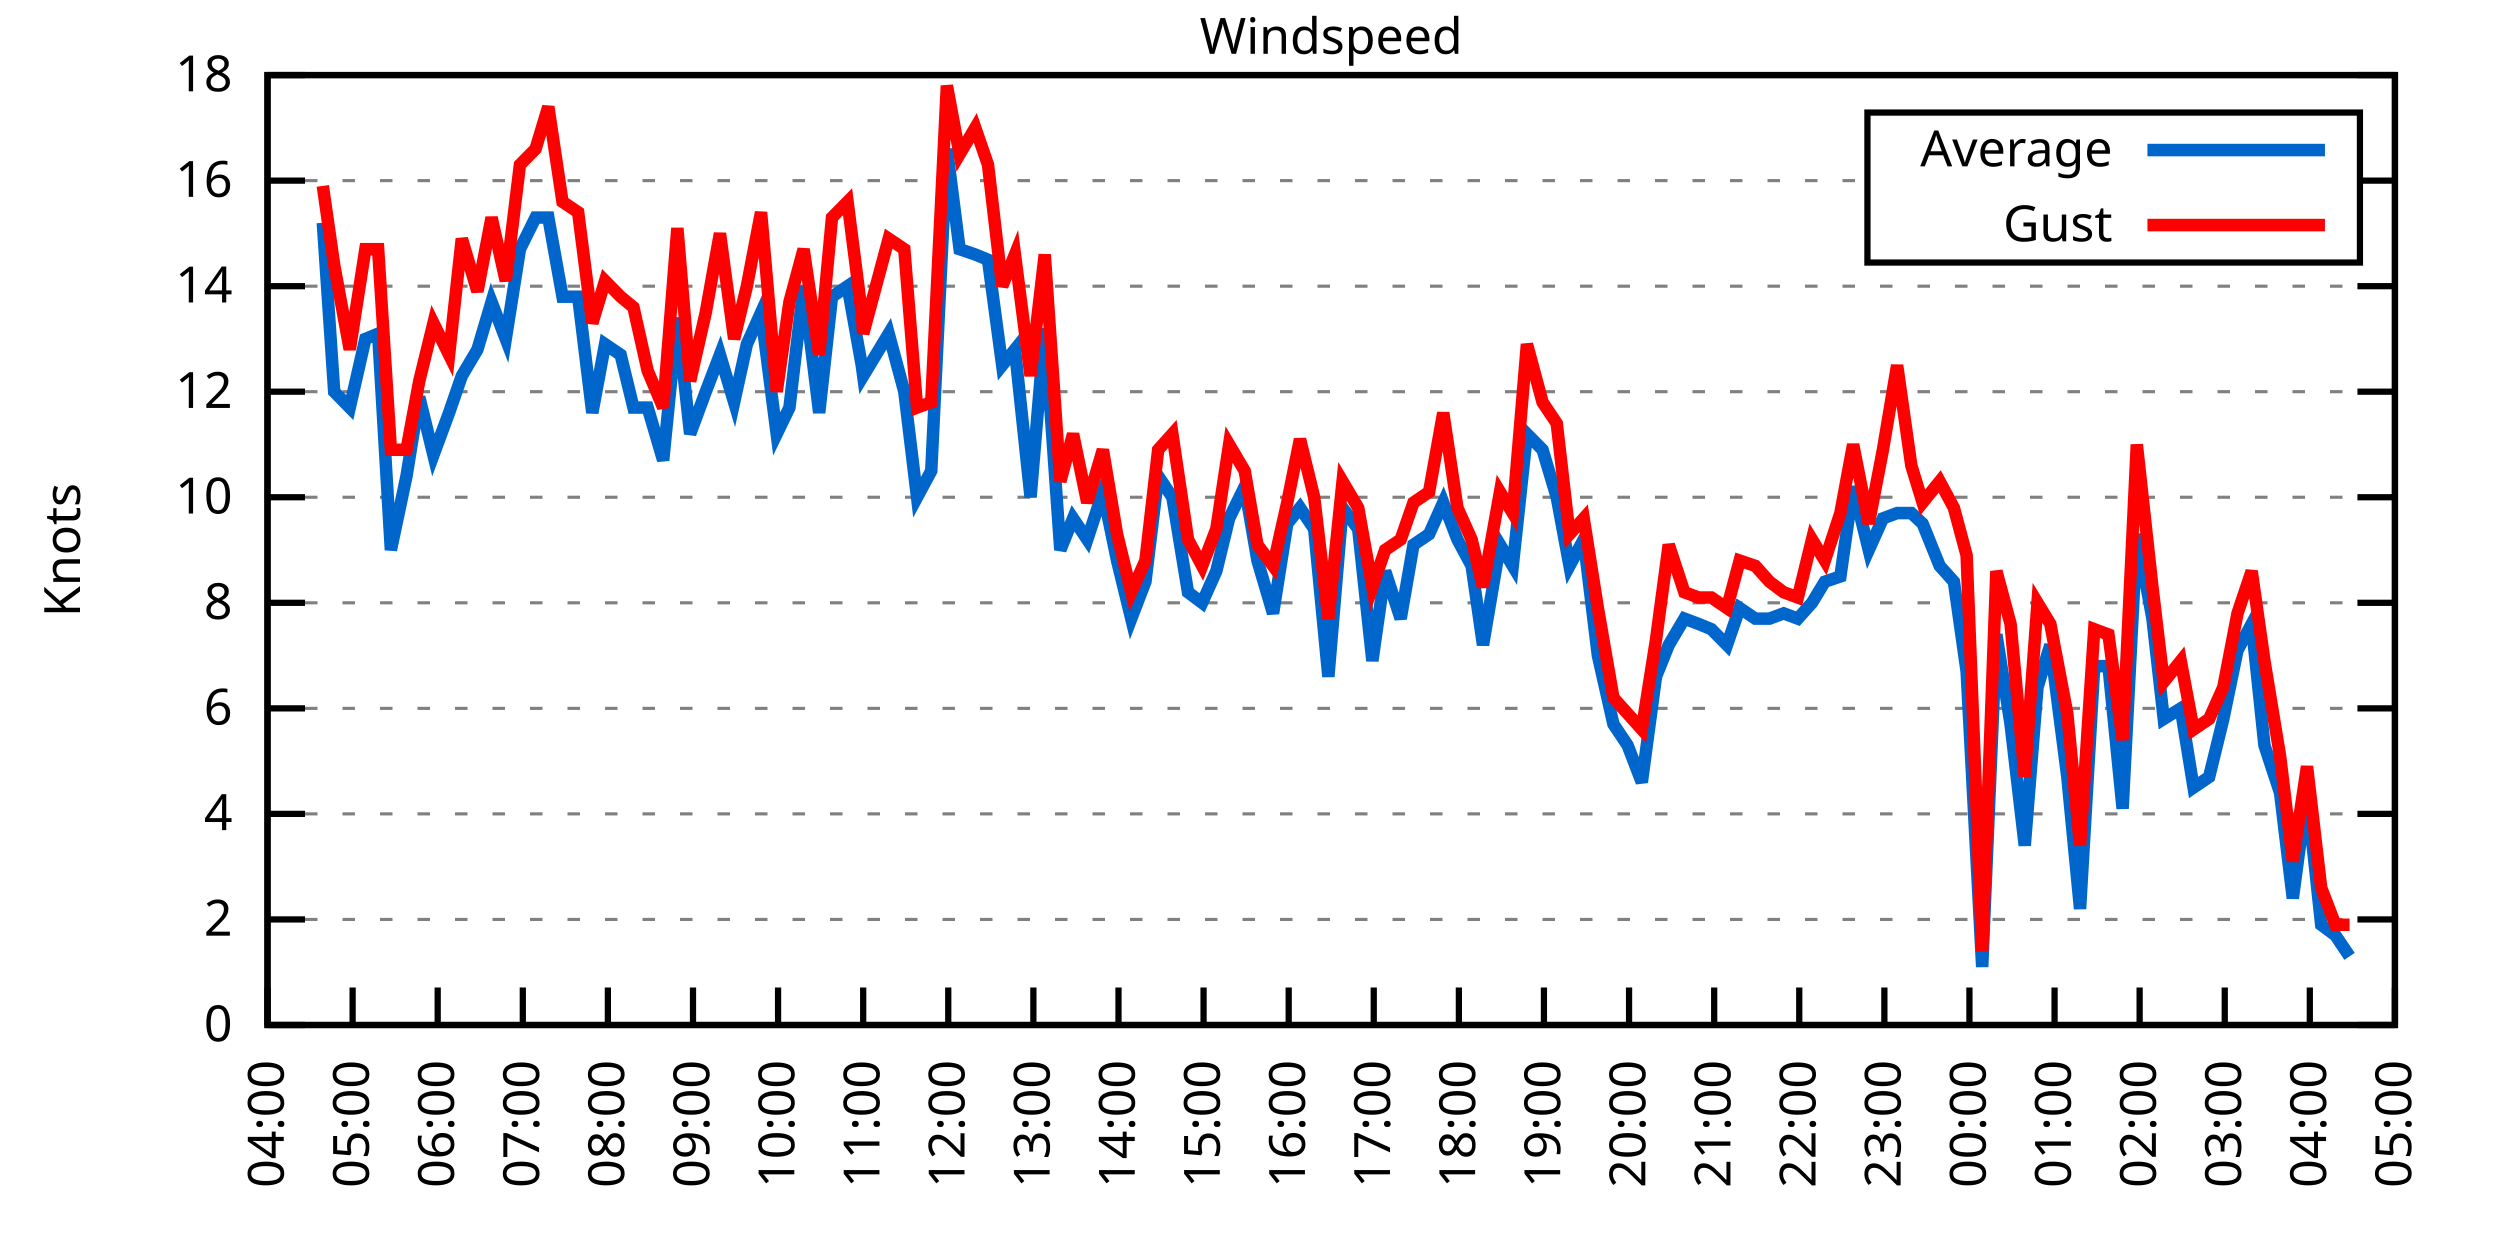
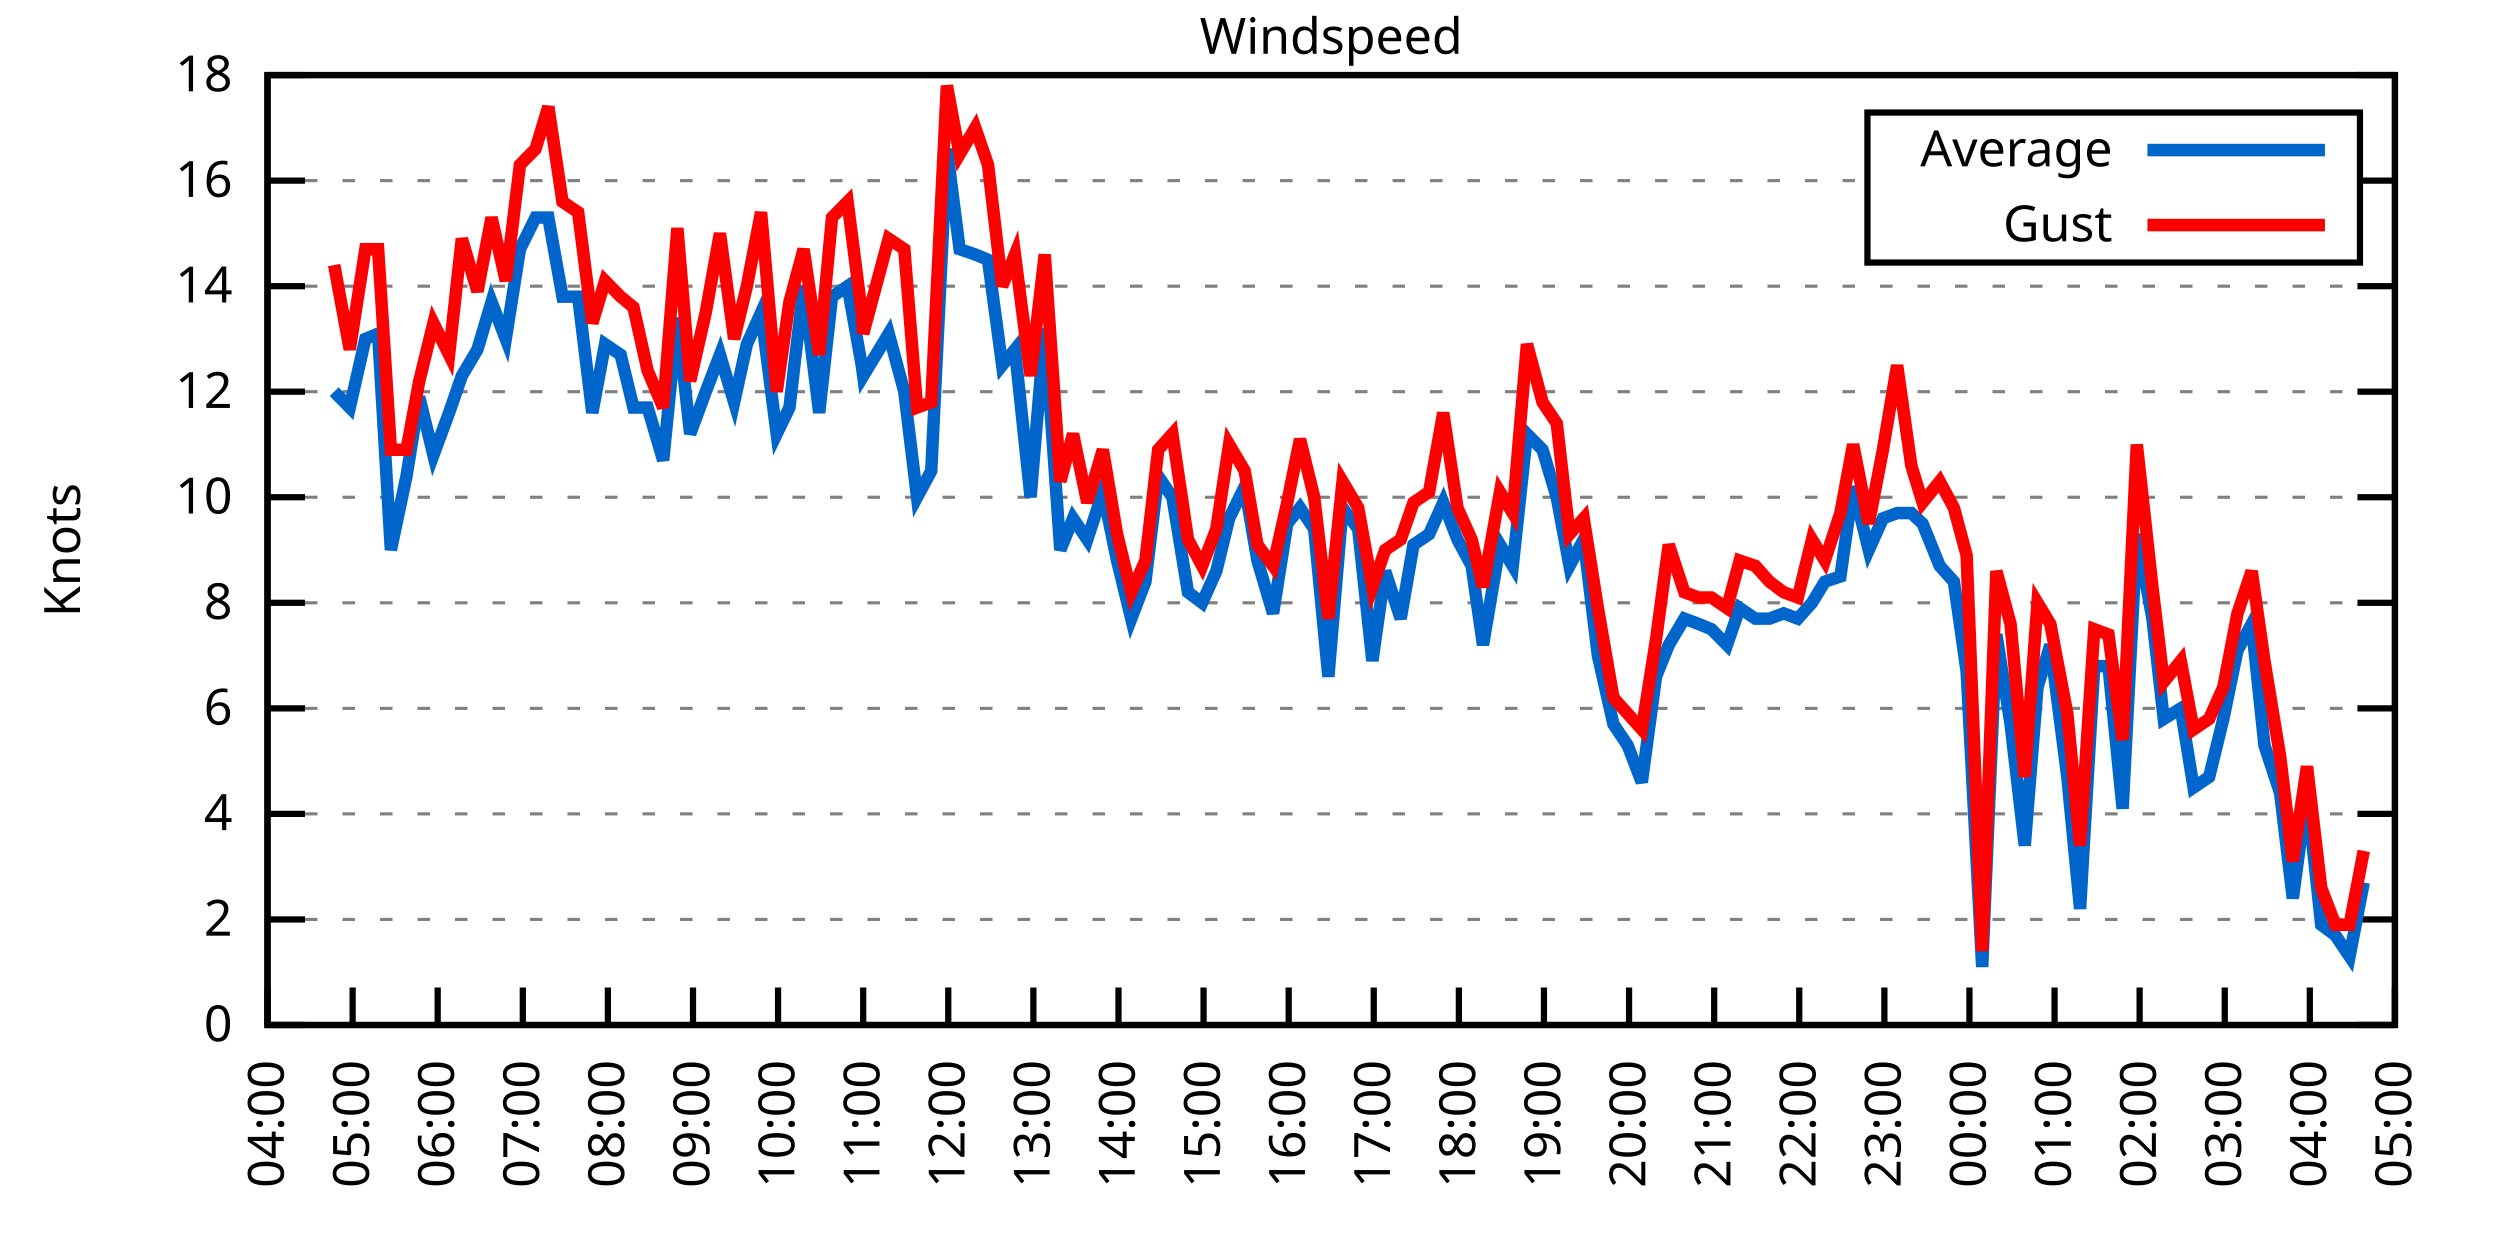
<svg xmlns="http://www.w3.org/2000/svg" xmlns:xlink="http://www.w3.org/1999/xlink" width="400" height="200" viewBox="0 0 400 200">
  <g id="gnuplot_canvas">
    <rect x="0" y="0" width="400" height="200" fill="none" />
    <defs>
      <circle id="gpDot" r="0.5" stroke-width="0.5" stroke="currentColor" />
      <path id="gpPt0" stroke-width="0.333" stroke="currentColor" d="M-1,0 h2 M0,-1 v2" />
      <path id="gpPt1" stroke-width="0.333" stroke="currentColor" d="M-1,-1 L1,1 M1,-1 L-1,1" />
      <path id="gpPt2" stroke-width="0.333" stroke="currentColor" d="M-1,0 L1,0 M0,-1 L0,1 M-1,-1 L1,1 M-1,1 L1,-1" />
      <rect id="gpPt3" stroke-width="0.333" stroke="currentColor" x="-1" y="-1" width="2" height="2" />
      <rect id="gpPt4" stroke-width="0.333" stroke="currentColor" fill="currentColor" x="-1" y="-1" width="2" height="2" />
      <circle id="gpPt5" stroke-width="0.333" stroke="currentColor" cx="0" cy="0" r="1" />
      <use xlink:href="#gpPt5" id="gpPt6" fill="currentColor" stroke="none" />
      <path id="gpPt7" stroke-width="0.333" stroke="currentColor" d="M0,-1.33 L-1.33,0.67 L1.33,0.67 z" />
      <use xlink:href="#gpPt7" id="gpPt8" fill="currentColor" stroke="none" />
      <use xlink:href="#gpPt7" id="gpPt9" stroke="currentColor" transform="rotate(180)" />
      <use xlink:href="#gpPt9" id="gpPt10" fill="currentColor" stroke="none" />
      <use xlink:href="#gpPt3" id="gpPt11" stroke="currentColor" transform="rotate(45)" />
      <use xlink:href="#gpPt11" id="gpPt12" fill="currentColor" stroke="none" />
      <path id="gpPt13" stroke-width="0.333" stroke="currentColor" d="M0,1.330 L1.265,0.411 L0.782,-1.067 L-0.782,-1.076 L-1.265,0.411 z" />
      <use xlink:href="#gpPt13" id="gpPt14" fill="currentColor" stroke="none" />
      <filter id="textbox" filterUnits="objectBoundingBox" x="0" y="0" height="1" width="1">
        <feFlood flood-color="white" flood-opacity="1" result="bgnd" />
        <feComposite in="SourceGraphic" in2="bgnd" operator="atop" />
      </filter>
      <filter id="greybox" filterUnits="objectBoundingBox" x="0" y="0" height="1" width="1">
        <feFlood flood-color="lightgrey" flood-opacity="1" result="grey" />
        <feComposite in="SourceGraphic" in2="grey" operator="atop" />
      </filter>
    </defs>
    <g fill="none" color="white" stroke="currentColor" stroke-width="1.00" stroke-linecap="butt" stroke-linejoin="miter">
</g>
    <g fill="none" color="black" stroke="currentColor" stroke-width="1.00" stroke-linecap="butt" stroke-linejoin="miter">
      <g stroke="none" shape-rendering="crispEdges">
        <polygon fill="rgb(255, 255, 255)" points="42.80,164.00 383.18,164.00 383.18,12.02 42.80,12.02 " />
      </g>
    </g>
    <g fill="none" color="black" stroke="currentColor" stroke-width="1.00" stroke-linecap="butt" stroke-linejoin="miter">
</g>
    <g fill="none" color="black" stroke="black" stroke-width="0.50" stroke-linecap="butt" stroke-linejoin="miter">
</g>
    <g fill="none" color="gray" stroke="currentColor" stroke-width="0.50" stroke-linecap="butt" stroke-linejoin="miter">
      <path stroke="gray" stroke-dasharray="2,4" class="gridline" d="M42.80,164.00 L383.19,164.00  " />
    </g>
    <g fill="none" color="gray" stroke="gray" stroke-width="1.00" stroke-linecap="butt" stroke-linejoin="miter">
</g>
    <g fill="none" color="black" stroke="currentColor" stroke-width="1.00" stroke-linecap="butt" stroke-linejoin="miter">
      <path stroke="black" d="M42.80,164.00 L48.80,164.00 M383.19,164.00 L377.19,164.00  " />
      <g transform="translate(37.20,166.60)" stroke="none" fill="black" font-family="Sans" font-size="8.00" text-anchor="end">
        <text>
          <tspan font-family="Sans"> 0</tspan>
        </text>
      </g>
    </g>
    <g fill="none" color="black" stroke="currentColor" stroke-width="1.00" stroke-linecap="butt" stroke-linejoin="miter">
</g>
    <g fill="none" color="black" stroke="black" stroke-width="0.50" stroke-linecap="butt" stroke-linejoin="miter">
</g>
    <g fill="none" color="gray" stroke="currentColor" stroke-width="0.50" stroke-linecap="butt" stroke-linejoin="miter">
      <path stroke="gray" stroke-dasharray="2,4" class="gridline" d="M42.80,147.11 L383.19,147.11  " />
    </g>
    <g fill="none" color="gray" stroke="gray" stroke-width="1.00" stroke-linecap="butt" stroke-linejoin="miter">
</g>
    <g fill="none" color="black" stroke="currentColor" stroke-width="1.00" stroke-linecap="butt" stroke-linejoin="miter">
      <path stroke="black" d="M42.80,147.11 L48.80,147.11 M383.19,147.11 L377.19,147.11  " />
      <g transform="translate(37.20,149.71)" stroke="none" fill="black" font-family="Sans" font-size="8.00" text-anchor="end">
        <text>
          <tspan font-family="Sans"> 2</tspan>
        </text>
      </g>
    </g>
    <g fill="none" color="black" stroke="currentColor" stroke-width="1.00" stroke-linecap="butt" stroke-linejoin="miter">
</g>
    <g fill="none" color="black" stroke="black" stroke-width="0.50" stroke-linecap="butt" stroke-linejoin="miter">
</g>
    <g fill="none" color="gray" stroke="currentColor" stroke-width="0.50" stroke-linecap="butt" stroke-linejoin="miter">
      <path stroke="gray" stroke-dasharray="2,4" class="gridline" d="M42.80,130.22 L383.19,130.22  " />
    </g>
    <g fill="none" color="gray" stroke="gray" stroke-width="1.00" stroke-linecap="butt" stroke-linejoin="miter">
</g>
    <g fill="none" color="black" stroke="currentColor" stroke-width="1.00" stroke-linecap="butt" stroke-linejoin="miter">
      <path stroke="black" d="M42.80,130.22 L48.80,130.22 M383.19,130.22 L377.19,130.22  " />
      <g transform="translate(37.20,132.82)" stroke="none" fill="black" font-family="Sans" font-size="8.00" text-anchor="end">
        <text>
          <tspan font-family="Sans"> 4</tspan>
        </text>
      </g>
    </g>
    <g fill="none" color="black" stroke="currentColor" stroke-width="1.00" stroke-linecap="butt" stroke-linejoin="miter">
</g>
    <g fill="none" color="black" stroke="black" stroke-width="0.50" stroke-linecap="butt" stroke-linejoin="miter">
</g>
    <g fill="none" color="gray" stroke="currentColor" stroke-width="0.50" stroke-linecap="butt" stroke-linejoin="miter">
      <path stroke="gray" stroke-dasharray="2,4" class="gridline" d="M42.80,113.34 L383.19,113.34  " />
    </g>
    <g fill="none" color="gray" stroke="gray" stroke-width="1.00" stroke-linecap="butt" stroke-linejoin="miter">
</g>
    <g fill="none" color="black" stroke="currentColor" stroke-width="1.00" stroke-linecap="butt" stroke-linejoin="miter">
      <path stroke="black" d="M42.80,113.34 L48.80,113.34 M383.19,113.34 L377.19,113.34  " />
      <g transform="translate(37.20,115.94)" stroke="none" fill="black" font-family="Sans" font-size="8.00" text-anchor="end">
        <text>
          <tspan font-family="Sans"> 6</tspan>
        </text>
      </g>
    </g>
    <g fill="none" color="black" stroke="currentColor" stroke-width="1.00" stroke-linecap="butt" stroke-linejoin="miter">
</g>
    <g fill="none" color="black" stroke="black" stroke-width="0.50" stroke-linecap="butt" stroke-linejoin="miter">
</g>
    <g fill="none" color="gray" stroke="currentColor" stroke-width="0.50" stroke-linecap="butt" stroke-linejoin="miter">
      <path stroke="gray" stroke-dasharray="2,4" class="gridline" d="M42.80,96.45 L383.19,96.45  " />
    </g>
    <g fill="none" color="gray" stroke="gray" stroke-width="1.00" stroke-linecap="butt" stroke-linejoin="miter">
</g>
    <g fill="none" color="black" stroke="currentColor" stroke-width="1.00" stroke-linecap="butt" stroke-linejoin="miter">
      <path stroke="black" d="M42.80,96.45 L48.80,96.45 M383.19,96.45 L377.19,96.45  " />
      <g transform="translate(37.20,99.05)" stroke="none" fill="black" font-family="Sans" font-size="8.00" text-anchor="end">
        <text>
          <tspan font-family="Sans"> 8</tspan>
        </text>
      </g>
    </g>
    <g fill="none" color="black" stroke="currentColor" stroke-width="1.00" stroke-linecap="butt" stroke-linejoin="miter">
</g>
    <g fill="none" color="black" stroke="black" stroke-width="0.50" stroke-linecap="butt" stroke-linejoin="miter">
</g>
    <g fill="none" color="gray" stroke="currentColor" stroke-width="0.50" stroke-linecap="butt" stroke-linejoin="miter">
      <path stroke="gray" stroke-dasharray="2,4" class="gridline" d="M42.80,79.56 L383.19,79.56  " />
    </g>
    <g fill="none" color="gray" stroke="gray" stroke-width="1.00" stroke-linecap="butt" stroke-linejoin="miter">
</g>
    <g fill="none" color="black" stroke="currentColor" stroke-width="1.00" stroke-linecap="butt" stroke-linejoin="miter">
      <path stroke="black" d="M42.80,79.56 L48.80,79.56 M383.19,79.56 L377.19,79.56  " />
      <g transform="translate(37.20,82.16)" stroke="none" fill="black" font-family="Sans" font-size="8.00" text-anchor="end">
        <text>
          <tspan font-family="Sans"> 10</tspan>
        </text>
      </g>
    </g>
    <g fill="none" color="black" stroke="currentColor" stroke-width="1.00" stroke-linecap="butt" stroke-linejoin="miter">
</g>
    <g fill="none" color="black" stroke="black" stroke-width="0.50" stroke-linecap="butt" stroke-linejoin="miter">
</g>
    <g fill="none" color="gray" stroke="currentColor" stroke-width="0.50" stroke-linecap="butt" stroke-linejoin="miter">
      <path stroke="gray" stroke-dasharray="2,4" class="gridline" d="M42.80,62.67 L383.19,62.67  " />
    </g>
    <g fill="none" color="gray" stroke="gray" stroke-width="1.00" stroke-linecap="butt" stroke-linejoin="miter">
</g>
    <g fill="none" color="black" stroke="currentColor" stroke-width="1.00" stroke-linecap="butt" stroke-linejoin="miter">
      <path stroke="black" d="M42.80,62.67 L48.80,62.67 M383.19,62.67 L377.19,62.67  " />
      <g transform="translate(37.20,65.27)" stroke="none" fill="black" font-family="Sans" font-size="8.00" text-anchor="end">
        <text>
          <tspan font-family="Sans"> 12</tspan>
        </text>
      </g>
    </g>
    <g fill="none" color="black" stroke="currentColor" stroke-width="1.00" stroke-linecap="butt" stroke-linejoin="miter">
</g>
    <g fill="none" color="black" stroke="black" stroke-width="0.50" stroke-linecap="butt" stroke-linejoin="miter">
</g>
    <g fill="none" color="gray" stroke="currentColor" stroke-width="0.50" stroke-linecap="butt" stroke-linejoin="miter">
      <path stroke="gray" stroke-dasharray="2,4" class="gridline" d="M42.80,45.79 L383.19,45.79  " />
    </g>
    <g fill="none" color="gray" stroke="gray" stroke-width="1.00" stroke-linecap="butt" stroke-linejoin="miter">
</g>
    <g fill="none" color="black" stroke="currentColor" stroke-width="1.00" stroke-linecap="butt" stroke-linejoin="miter">
      <path stroke="black" d="M42.80,45.79 L48.80,45.79 M383.19,45.79 L377.19,45.79  " />
      <g transform="translate(37.20,48.39)" stroke="none" fill="black" font-family="Sans" font-size="8.00" text-anchor="end">
        <text>
          <tspan font-family="Sans"> 14</tspan>
        </text>
      </g>
    </g>
    <g fill="none" color="black" stroke="currentColor" stroke-width="1.00" stroke-linecap="butt" stroke-linejoin="miter">
</g>
    <g fill="none" color="black" stroke="black" stroke-width="0.50" stroke-linecap="butt" stroke-linejoin="miter">
</g>
    <g fill="none" color="gray" stroke="currentColor" stroke-width="0.50" stroke-linecap="butt" stroke-linejoin="miter">
      <path stroke="gray" stroke-dasharray="2,4" class="gridline" d="M42.80,28.90 L298.79,28.90 M377.59,28.90 L383.19,28.90  " />
    </g>
    <g fill="none" color="gray" stroke="gray" stroke-width="1.00" stroke-linecap="butt" stroke-linejoin="miter">
</g>
    <g fill="none" color="black" stroke="currentColor" stroke-width="1.00" stroke-linecap="butt" stroke-linejoin="miter">
      <path stroke="black" d="M42.80,28.90 L48.80,28.90 M383.19,28.90 L377.19,28.90  " />
      <g transform="translate(37.20,31.50)" stroke="none" fill="black" font-family="Sans" font-size="8.00" text-anchor="end">
        <text>
          <tspan font-family="Sans"> 16</tspan>
        </text>
      </g>
    </g>
    <g fill="none" color="black" stroke="currentColor" stroke-width="1.00" stroke-linecap="butt" stroke-linejoin="miter">
</g>
    <g fill="none" color="black" stroke="black" stroke-width="0.50" stroke-linecap="butt" stroke-linejoin="miter">
</g>
    <g fill="none" color="gray" stroke="currentColor" stroke-width="0.50" stroke-linecap="butt" stroke-linejoin="miter">
      <path stroke="gray" stroke-dasharray="2,4" class="gridline" d="M42.80,12.01 L383.19,12.01  " />
    </g>
    <g fill="none" color="gray" stroke="gray" stroke-width="1.00" stroke-linecap="butt" stroke-linejoin="miter">
</g>
    <g fill="none" color="black" stroke="currentColor" stroke-width="1.00" stroke-linecap="butt" stroke-linejoin="miter">
      <path stroke="black" d="M42.80,12.01 L48.80,12.01 M383.19,12.01 L377.19,12.01  " />
      <g transform="translate(37.20,14.61)" stroke="none" fill="black" font-family="Sans" font-size="8.00" text-anchor="end">
        <text>
          <tspan font-family="Sans"> 18</tspan>
        </text>
      </g>
    </g>
    <g fill="none" color="black" stroke="currentColor" stroke-width="1.00" stroke-linecap="butt" stroke-linejoin="miter">
      <path stroke="black" d="M42.80,164.00 L42.80,158.00  " />
      <g transform="translate(45.40,169.60) rotate(270.00)" stroke="none" fill="black" font-family="Sans" font-size="8.00" text-anchor="end">
        <text>
          <tspan font-family="Sans">04:00</tspan>
        </text>
      </g>
    </g>
    <g fill="none" color="black" stroke="currentColor" stroke-width="1.00" stroke-linecap="butt" stroke-linejoin="miter">
      <path stroke="black" d="M56.42,164.00 L56.42,158.00  " />
      <g transform="translate(59.02,169.60) rotate(270.00)" stroke="none" fill="black" font-family="Sans" font-size="8.00" text-anchor="end">
        <text>
          <tspan font-family="Sans">05:00</tspan>
        </text>
      </g>
    </g>
    <g fill="none" color="black" stroke="currentColor" stroke-width="1.00" stroke-linecap="butt" stroke-linejoin="miter">
      <path stroke="black" d="M70.03,164.00 L70.03,158.00  " />
      <g transform="translate(72.63,169.60) rotate(270.00)" stroke="none" fill="black" font-family="Sans" font-size="8.00" text-anchor="end">
        <text>
          <tspan font-family="Sans">06:00</tspan>
        </text>
      </g>
    </g>
    <g fill="none" color="black" stroke="currentColor" stroke-width="1.00" stroke-linecap="butt" stroke-linejoin="miter">
      <path stroke="black" d="M83.65,164.00 L83.65,158.00  " />
      <g transform="translate(86.25,169.60) rotate(270.00)" stroke="none" fill="black" font-family="Sans" font-size="8.00" text-anchor="end">
        <text>
          <tspan font-family="Sans">07:00</tspan>
        </text>
      </g>
    </g>
    <g fill="none" color="black" stroke="currentColor" stroke-width="1.00" stroke-linecap="butt" stroke-linejoin="miter">
      <path stroke="black" d="M97.26,164.00 L97.26,158.00  " />
      <g transform="translate(99.86,169.60) rotate(270.00)" stroke="none" fill="black" font-family="Sans" font-size="8.00" text-anchor="end">
        <text>
          <tspan font-family="Sans">08:00</tspan>
        </text>
      </g>
    </g>
    <g fill="none" color="black" stroke="currentColor" stroke-width="1.00" stroke-linecap="butt" stroke-linejoin="miter">
      <path stroke="black" d="M110.88,164.00 L110.88,158.00  " />
      <g transform="translate(113.48,169.60) rotate(270.00)" stroke="none" fill="black" font-family="Sans" font-size="8.00" text-anchor="end">
        <text>
          <tspan font-family="Sans">09:00</tspan>
        </text>
      </g>
    </g>
    <g fill="none" color="black" stroke="currentColor" stroke-width="1.00" stroke-linecap="butt" stroke-linejoin="miter">
      <path stroke="black" d="M124.49,164.00 L124.49,158.00  " />
      <g transform="translate(127.09,169.60) rotate(270.00)" stroke="none" fill="black" font-family="Sans" font-size="8.00" text-anchor="end">
        <text>
          <tspan font-family="Sans">10:00</tspan>
        </text>
      </g>
    </g>
    <g fill="none" color="black" stroke="currentColor" stroke-width="1.00" stroke-linecap="butt" stroke-linejoin="miter">
      <path stroke="black" d="M138.11,164.00 L138.11,158.00  " />
      <g transform="translate(140.71,169.60) rotate(270.00)" stroke="none" fill="black" font-family="Sans" font-size="8.00" text-anchor="end">
        <text>
          <tspan font-family="Sans">11:00</tspan>
        </text>
      </g>
    </g>
    <g fill="none" color="black" stroke="currentColor" stroke-width="1.00" stroke-linecap="butt" stroke-linejoin="miter">
      <path stroke="black" d="M151.72,164.00 L151.72,158.00  " />
      <g transform="translate(154.32,169.60) rotate(270.00)" stroke="none" fill="black" font-family="Sans" font-size="8.00" text-anchor="end">
        <text>
          <tspan font-family="Sans">12:00</tspan>
        </text>
      </g>
    </g>
    <g fill="none" color="black" stroke="currentColor" stroke-width="1.00" stroke-linecap="butt" stroke-linejoin="miter">
      <path stroke="black" d="M165.34,164.00 L165.34,158.00  " />
      <g transform="translate(167.94,169.60) rotate(270.00)" stroke="none" fill="black" font-family="Sans" font-size="8.00" text-anchor="end">
        <text>
          <tspan font-family="Sans">13:00</tspan>
        </text>
      </g>
    </g>
    <g fill="none" color="black" stroke="currentColor" stroke-width="1.00" stroke-linecap="butt" stroke-linejoin="miter">
      <path stroke="black" d="M178.96,164.00 L178.96,158.00  " />
      <g transform="translate(181.56,169.60) rotate(270.00)" stroke="none" fill="black" font-family="Sans" font-size="8.00" text-anchor="end">
        <text>
          <tspan font-family="Sans">14:00</tspan>
        </text>
      </g>
    </g>
    <g fill="none" color="black" stroke="currentColor" stroke-width="1.00" stroke-linecap="butt" stroke-linejoin="miter">
      <path stroke="black" d="M192.57,164.00 L192.57,158.00  " />
      <g transform="translate(195.17,169.60) rotate(270.00)" stroke="none" fill="black" font-family="Sans" font-size="8.00" text-anchor="end">
        <text>
          <tspan font-family="Sans">15:00</tspan>
        </text>
      </g>
    </g>
    <g fill="none" color="black" stroke="currentColor" stroke-width="1.00" stroke-linecap="butt" stroke-linejoin="miter">
      <path stroke="black" d="M206.19,164.00 L206.19,158.00  " />
      <g transform="translate(208.79,169.60) rotate(270.00)" stroke="none" fill="black" font-family="Sans" font-size="8.00" text-anchor="end">
        <text>
          <tspan font-family="Sans">16:00</tspan>
        </text>
      </g>
    </g>
    <g fill="none" color="black" stroke="currentColor" stroke-width="1.00" stroke-linecap="butt" stroke-linejoin="miter">
      <path stroke="black" d="M219.80,164.00 L219.80,158.00  " />
      <g transform="translate(222.40,169.60) rotate(270.00)" stroke="none" fill="black" font-family="Sans" font-size="8.00" text-anchor="end">
        <text>
          <tspan font-family="Sans">17:00</tspan>
        </text>
      </g>
    </g>
    <g fill="none" color="black" stroke="currentColor" stroke-width="1.00" stroke-linecap="butt" stroke-linejoin="miter">
      <path stroke="black" d="M233.42,164.00 L233.42,158.00  " />
      <g transform="translate(236.02,169.60) rotate(270.00)" stroke="none" fill="black" font-family="Sans" font-size="8.00" text-anchor="end">
        <text>
          <tspan font-family="Sans">18:00</tspan>
        </text>
      </g>
    </g>
    <g fill="none" color="black" stroke="currentColor" stroke-width="1.00" stroke-linecap="butt" stroke-linejoin="miter">
      <path stroke="black" d="M247.03,164.00 L247.03,158.00  " />
      <g transform="translate(249.63,169.60) rotate(270.00)" stroke="none" fill="black" font-family="Sans" font-size="8.00" text-anchor="end">
        <text>
          <tspan font-family="Sans">19:00</tspan>
        </text>
      </g>
    </g>
    <g fill="none" color="black" stroke="currentColor" stroke-width="1.00" stroke-linecap="butt" stroke-linejoin="miter">
      <path stroke="black" d="M260.65,164.00 L260.65,158.00  " />
      <g transform="translate(263.25,169.60) rotate(270.00)" stroke="none" fill="black" font-family="Sans" font-size="8.00" text-anchor="end">
        <text>
          <tspan font-family="Sans">20:00</tspan>
        </text>
      </g>
    </g>
    <g fill="none" color="black" stroke="currentColor" stroke-width="1.00" stroke-linecap="butt" stroke-linejoin="miter">
      <path stroke="black" d="M274.27,164.00 L274.27,158.00  " />
      <g transform="translate(276.87,169.60) rotate(270.00)" stroke="none" fill="black" font-family="Sans" font-size="8.00" text-anchor="end">
        <text>
          <tspan font-family="Sans">21:00</tspan>
        </text>
      </g>
    </g>
    <g fill="none" color="black" stroke="currentColor" stroke-width="1.00" stroke-linecap="butt" stroke-linejoin="miter">
      <path stroke="black" d="M287.88,164.00 L287.88,158.00  " />
      <g transform="translate(290.48,169.60) rotate(270.00)" stroke="none" fill="black" font-family="Sans" font-size="8.00" text-anchor="end">
        <text>
          <tspan font-family="Sans">22:00</tspan>
        </text>
      </g>
    </g>
    <g fill="none" color="black" stroke="currentColor" stroke-width="1.00" stroke-linecap="butt" stroke-linejoin="miter">
      <path stroke="black" d="M301.50,164.00 L301.50,158.00  " />
      <g transform="translate(304.10,169.60) rotate(270.00)" stroke="none" fill="black" font-family="Sans" font-size="8.00" text-anchor="end">
        <text>
          <tspan font-family="Sans">23:00</tspan>
        </text>
      </g>
    </g>
    <g fill="none" color="black" stroke="currentColor" stroke-width="1.00" stroke-linecap="butt" stroke-linejoin="miter">
      <path stroke="black" d="M315.11,164.00 L315.11,158.00  " />
      <g transform="translate(317.71,169.60) rotate(270.00)" stroke="none" fill="black" font-family="Sans" font-size="8.00" text-anchor="end">
        <text>
          <tspan font-family="Sans">00:00</tspan>
        </text>
      </g>
    </g>
    <g fill="none" color="black" stroke="currentColor" stroke-width="1.00" stroke-linecap="butt" stroke-linejoin="miter">
      <path stroke="black" d="M328.73,164.00 L328.73,158.00  " />
      <g transform="translate(331.33,169.60) rotate(270.00)" stroke="none" fill="black" font-family="Sans" font-size="8.00" text-anchor="end">
        <text>
          <tspan font-family="Sans">01:00</tspan>
        </text>
      </g>
    </g>
    <g fill="none" color="black" stroke="currentColor" stroke-width="1.00" stroke-linecap="butt" stroke-linejoin="miter">
      <path stroke="black" d="M342.34,164.00 L342.34,158.00  " />
      <g transform="translate(344.94,169.60) rotate(270.00)" stroke="none" fill="black" font-family="Sans" font-size="8.00" text-anchor="end">
        <text>
          <tspan font-family="Sans">02:00</tspan>
        </text>
      </g>
    </g>
    <g fill="none" color="black" stroke="currentColor" stroke-width="1.00" stroke-linecap="butt" stroke-linejoin="miter">
      <path stroke="black" d="M355.96,164.00 L355.96,158.00  " />
      <g transform="translate(358.56,169.60) rotate(270.00)" stroke="none" fill="black" font-family="Sans" font-size="8.00" text-anchor="end">
        <text>
          <tspan font-family="Sans">03:00</tspan>
        </text>
      </g>
    </g>
    <g fill="none" color="black" stroke="currentColor" stroke-width="1.00" stroke-linecap="butt" stroke-linejoin="miter">
      <path stroke="black" d="M369.57,164.00 L369.57,158.00  " />
      <g transform="translate(372.17,169.60) rotate(270.00)" stroke="none" fill="black" font-family="Sans" font-size="8.00" text-anchor="end">
        <text>
          <tspan font-family="Sans">04:00</tspan>
        </text>
      </g>
    </g>
    <g fill="none" color="black" stroke="currentColor" stroke-width="1.00" stroke-linecap="butt" stroke-linejoin="miter">
      <path stroke="black" d="M383.19,164.00 L383.19,158.00  " />
      <g transform="translate(385.79,169.60) rotate(270.00)" stroke="none" fill="black" font-family="Sans" font-size="8.00" text-anchor="end">
        <text>
          <tspan font-family="Sans">05:00</tspan>
        </text>
      </g>
    </g>
    <g fill="none" color="black" stroke="currentColor" stroke-width="1.00" stroke-linecap="butt" stroke-linejoin="miter">
</g>
    <g fill="none" color="black" stroke="currentColor" stroke-width="1.00" stroke-linecap="butt" stroke-linejoin="miter">
      <path stroke="black" d="M42.80,12.01 L42.80,164.00 L383.19,164.00 L383.19,12.01 L42.80,12.01 Z  " />
    </g>
    <g fill="none" color="black" stroke="currentColor" stroke-width="1.00" stroke-linecap="butt" stroke-linejoin="miter">
</g>
    <g fill="none" color="black" stroke="currentColor" stroke-width="1.00" stroke-linecap="butt" stroke-linejoin="miter">
      <path stroke="black" d="M298.79,42.01 L298.79,18.01 L377.59,18.01 L377.59,42.01 L298.79,42.01 Z  " />
    </g>
    <g id="Windspeed_plot_1">
      <g fill="none" color="white" stroke="black" stroke-width="2.00" stroke-linecap="butt" stroke-linejoin="miter">
</g>
      <g fill="none" color="black" stroke="currentColor" stroke-width="2.00" stroke-linecap="butt" stroke-linejoin="miter">
        <g transform="translate(337.99,26.61)" stroke="none" fill="black" font-family="Sans" font-size="8.00" text-anchor="end">
          <text>
            <tspan font-family="Sans">Average</tspan>
          </text>
        </g>
      </g>
      <g fill="none" color="black" stroke="currentColor" stroke-width="2.00" stroke-linecap="butt" stroke-linejoin="miter">
-         <path stroke="rgb(  0, 102, 204)" d="M343.59,24.01 L371.99,24.01 M51.65,35.65 L53.47,62.67 L55.96,65.21 L58.46,54.23 L60.50,53.39 L62.54,88.00   L65.04,76.18 L67.08,63.52 L69.35,72.81 L71.85,66.05 L73.89,60.14 L76.39,55.92 L78.65,48.32 L80.92,54.23   L83.19,39.87 L85.69,34.81 L87.73,34.81 L90.00,47.47 L92.50,47.47 L94.77,66.05 L96.81,55.07 L99.30,56.76   L101.35,65.21 L103.62,65.21 L106.11,73.65 L108.38,50.85 L110.42,69.43 L112.92,62.67 L115.19,56.76 L117.46,64.36   L119.50,55.07 L121.77,50.01 L124.27,69.43 L126.31,65.21 L128.58,45.79 L131.07,66.05 L133.12,47.47 L135.61,45.79   L137.88,58.45 L138.11,60.14 L142.19,53.39 L144.69,62.67 L146.73,79.56 L149.00,75.34 L151.50,23.83 L153.54,39.87   L156.04,40.72 L158.08,41.56 L160.35,58.45 L162.39,55.92 L164.89,79.56 L167.16,52.54 L169.65,88.00 L171.69,82.94   L173.96,86.32 L176.46,78.72 L178.73,89.69 L181.00,98.98 L183.27,93.07 L185.31,76.18 L187.58,79.56 L190.08,94.76   L192.34,96.45 L194.61,91.38 L196.66,82.94 L199.15,77.87 L201.19,89.69 L203.69,98.14 L205.96,83.78 L208.00,81.25   L210.27,84.63 L212.54,108.27 L214.81,81.25 L217.31,84.63 L219.58,105.74 L221.62,91.38 L224.11,98.98 L226.16,87.16   L228.65,85.47 L230.92,80.41 L233.19,86.32 L235.46,90.54 L237.28,103.20 L240.00,87.16 L242.04,90.54 L244.31,69.43   L246.81,71.96 L249.08,79.56 L251.12,90.54 L253.39,86.32 L255.66,104.89 L258.15,115.87 L260.42,119.25 L262.69,125.16   L264.96,108.27 L267.00,103.20 L269.50,98.98 L271.77,99.83 L273.81,100.67 L276.31,103.20 L278.35,97.29 L280.85,98.98   L283.12,98.98 L285.38,98.14 L287.65,98.98 L289.92,96.45 L291.97,93.07 L294.46,92.23 L296.50,77.87 L299.00,88.00   L301.27,82.94 L303.54,82.09 L305.81,82.09 L307.62,83.78 L310.35,90.54 L312.62,93.07 L314.66,107.43 L317.15,154.71   L319.42,101.52 L321.69,115.87 L323.96,135.29 L326.00,109.96 L328.05,103.20 L330.77,124.31 L332.81,145.42 L335.08,106.58   L337.35,106.58 L339.62,129.38 L341.89,85.47 L344.39,98.98 L346.20,115.03 L348.92,113.34 L350.97,126.00 L353.46,124.31   L355.73,115.03 L358.00,104.05 L360.27,99.83 L362.31,119.25 L364.81,126.85 L366.85,143.73 L369.12,126.85 L371.39,147.96   L373.66,149.65 L375.93,153.02  " />
+         <path stroke="rgb(  0, 102, 204)" d="M343.59,24.01 L371.99,24.01 M53.47,62.67 L55.96,65.21 L58.46,54.23 L60.50,53.39 L62.54,88.00 L65.04,76.18   L67.08,63.52 L69.35,72.81 L71.85,66.05 L73.89,60.14 L76.39,55.92 L78.65,48.32 L80.92,54.23 L83.19,39.87   L85.69,34.81 L87.73,34.81 L90.00,47.47 L92.50,47.47 L94.77,66.05 L96.81,55.07 L99.30,56.76 L101.35,65.21   L103.62,65.21 L106.11,73.65 L108.38,50.85 L110.42,69.43 L112.92,62.67 L115.19,56.76 L117.46,64.36 L119.50,55.07   L121.77,50.01 L124.27,69.43 L126.31,65.21 L128.58,45.79 L131.07,66.05 L133.12,47.47 L135.61,45.79 L137.88,58.45   L138.11,60.14 L142.19,53.39 L144.69,62.67 L146.73,79.56 L149.00,75.34 L151.50,23.83 L153.54,39.87 L156.04,40.72   L158.08,41.56 L160.35,58.45 L162.39,55.92 L164.89,79.56 L167.16,52.54 L169.65,88.00 L171.69,82.94 L173.96,86.32   L176.46,78.72 L178.73,89.69 L181.00,98.98 L183.27,93.07 L185.31,76.18 L187.58,79.56 L190.08,94.76 L192.34,96.45   L194.61,91.38 L196.66,82.94 L199.15,77.87 L201.19,89.69 L203.69,98.14 L205.96,83.78 L208.00,81.25 L210.27,84.63   L212.54,108.27 L214.81,81.25 L217.31,84.63 L219.58,105.74 L221.62,91.38 L224.11,98.98 L226.16,87.16 L228.65,85.47   L230.92,80.41 L233.19,86.32 L235.46,90.54 L237.28,103.20 L240.00,87.16 L242.04,90.54 L244.31,69.43 L246.81,71.96   L249.08,79.56 L251.12,90.54 L253.39,86.32 L255.66,104.89 L258.15,115.87 L260.42,119.25 L262.69,125.16 L264.96,108.27   L267.00,103.20 L269.50,98.98 L271.77,99.83 L273.81,100.67 L276.31,103.20 L278.35,97.29 L280.85,98.98 L283.12,98.98   L285.38,98.14 L287.65,98.98 L289.92,96.45 L291.97,93.07 L294.46,92.23 L296.50,77.87 L299.00,88.00 L301.27,82.94   L303.54,82.09 L305.81,82.09 L307.62,83.78 L310.35,90.54 L312.62,93.07 L314.66,107.43 L317.15,154.71 L319.42,101.52   L321.69,115.87 L323.96,135.29 L326.00,109.96 L328.05,103.20 L330.77,124.31 L332.81,145.42 L335.08,106.58 L337.35,106.58   L339.62,129.38 L341.89,85.47 L344.39,98.98 L346.20,115.03 L348.92,113.34 L350.97,126.00 L353.46,124.31 L355.73,115.03   L358.00,104.05 L360.27,99.83 L362.31,119.25 L364.81,126.85 L366.85,143.73 L369.12,126.85 L371.39,147.96 L373.66,149.65   L375.93,153.02 L378.20,141.20  " />
      </g>
    </g>
    <g id="Windspeed_plot_2">
      <g fill="none" color="black" stroke="currentColor" stroke-width="2.00" stroke-linecap="butt" stroke-linejoin="miter">
        <g transform="translate(337.99,38.61)" stroke="none" fill="black" font-family="Sans" font-size="8.00" text-anchor="end">
          <text>
            <tspan font-family="Sans">Gust</tspan>
          </text>
        </g>
      </g>
      <g fill="none" color="black" stroke="currentColor" stroke-width="2.00" stroke-linecap="butt" stroke-linejoin="miter">
-         <path stroke="rgb(255,   0,   0)" d="M343.59,36.01 L371.99,36.01 M51.65,29.74 L53.47,42.41 L55.96,55.92 L58.46,39.87 L60.50,39.87 L62.54,71.96   L65.04,71.96 L67.08,60.98 L69.35,51.70 L71.85,56.76 L73.89,38.19 L76.39,46.63 L78.65,34.81 L80.92,44.94   L83.19,26.36 L85.69,23.83 L87.73,17.08 L90.00,32.28 L92.50,33.96 L94.77,51.70 L96.81,44.94 L99.30,47.47   L101.35,49.16 L103.62,59.30 L106.11,65.21 L108.38,36.50 L110.42,60.98 L112.92,50.01 L115.19,37.34 L117.46,54.23   L119.50,45.79 L121.77,33.96 L124.27,62.67 L126.31,48.32 L128.58,39.87 L131.07,56.76 L133.12,34.81 L135.61,32.28   L137.88,50.01 L138.11,53.39 L142.19,38.19 L144.69,39.87 L146.73,65.21 L149.00,64.36 L151.50,13.70 L153.54,24.68   L156.04,20.45 L158.08,26.36 L160.35,45.79 L162.39,40.72 L164.89,60.14 L167.16,40.72 L169.65,77.03 L171.69,69.43   L173.96,80.41 L176.46,71.96 L178.73,85.47 L181.00,94.76 L183.27,89.69 L185.31,71.96 L187.58,69.43 L190.08,86.32   L192.34,90.54 L194.61,84.63 L196.66,71.12 L199.15,75.34 L201.19,87.16 L203.69,90.54 L205.96,80.41 L208.00,70.27   L210.27,79.56 L212.54,98.98 L214.81,77.03 L217.31,81.25 L219.58,93.92 L221.62,88.00 L224.11,86.32 L226.16,80.41   L228.65,78.72 L230.92,66.05 L233.19,81.25 L235.46,86.32 L237.28,93.92 L240.00,78.72 L242.04,82.09 L244.31,55.07   L246.81,64.36 L249.08,67.74 L251.12,85.47 L253.39,82.94 L255.66,97.29 L258.15,111.65 L260.42,114.18 L262.69,116.71   L264.96,102.36 L267.00,87.16 L269.50,94.76 L271.77,95.60 L273.81,95.60 L276.31,97.29 L278.35,89.69 L280.85,90.54   L283.12,93.07 L285.38,94.76 L287.65,95.60 L289.92,86.32 L291.97,89.69 L294.46,82.09 L296.50,71.12 L299.00,83.78   L301.27,71.96 L303.54,58.45 L305.81,74.49 L307.62,80.41 L310.35,77.03 L312.62,81.25 L314.66,88.85 L317.15,152.18   L319.42,91.38 L321.69,99.83 L323.96,124.31 L326.00,96.45 L328.05,99.83 L330.77,114.18 L332.81,135.29 L335.08,100.67   L337.35,101.52 L339.62,118.40 L341.89,71.12 L344.39,93.92 L346.20,109.11 L348.92,105.74 L350.97,116.71 L353.46,115.03   L355.73,109.96 L358.00,98.14 L360.27,91.38 L362.31,105.74 L364.81,120.94 L366.85,137.82 L369.12,122.62 L371.39,142.05   L373.66,147.96 L375.93,147.96  " />
+         <path stroke="rgb(255,   0,   0)" d="M343.59,36.01 L371.99,36.01 M53.47,42.41 L55.96,55.92 L58.46,39.87 L60.50,39.87 L62.54,71.96 L65.04,71.96   L67.08,60.98 L69.35,51.70 L71.85,56.76 L73.89,38.19 L76.39,46.63 L78.65,34.81 L80.92,44.94 L83.19,26.36   L85.69,23.83 L87.73,17.08 L90.00,32.28 L92.50,33.96 L94.77,51.70 L96.81,44.94 L99.30,47.47 L101.35,49.16   L103.62,59.30 L106.11,65.21 L108.38,36.50 L110.42,60.98 L112.92,50.01 L115.19,37.34 L117.46,54.23 L119.50,45.79   L121.77,33.96 L124.27,62.67 L126.31,48.32 L128.58,39.87 L131.07,56.76 L133.12,34.81 L135.61,32.28 L137.88,50.01   L138.11,53.39 L142.19,38.19 L144.69,39.87 L146.73,65.21 L149.00,64.36 L151.50,13.70 L153.54,24.68 L156.04,20.45   L158.08,26.36 L160.35,45.79 L162.39,40.72 L164.89,60.14 L167.16,40.72 L169.65,77.03 L171.69,69.43 L173.96,80.41   L176.46,71.96 L178.73,85.47 L181.00,94.76 L183.27,89.69 L185.31,71.96 L187.58,69.43 L190.08,86.32 L192.34,90.54   L194.61,84.63 L196.66,71.12 L199.15,75.34 L201.19,87.16 L203.69,90.54 L205.96,80.41 L208.00,70.27 L210.27,79.56   L212.54,98.98 L214.81,77.03 L217.31,81.25 L219.58,93.92 L221.62,88.00 L224.11,86.32 L226.16,80.41 L228.65,78.72   L230.92,66.05 L233.19,81.25 L235.46,86.32 L237.28,93.92 L240.00,78.72 L242.04,82.09 L244.31,55.07 L246.81,64.36   L249.08,67.74 L251.12,85.47 L253.39,82.94 L255.66,97.29 L258.15,111.65 L260.42,114.18 L262.69,116.71 L264.96,102.36   L267.00,87.16 L269.50,94.76 L271.77,95.60 L273.81,95.60 L276.31,97.29 L278.35,89.69 L280.85,90.54 L283.12,93.07   L285.38,94.76 L287.65,95.60 L289.92,86.32 L291.97,89.69 L294.46,82.09 L296.50,71.12 L299.00,83.78 L301.27,71.96   L303.54,58.45 L305.81,74.49 L307.62,80.41 L310.35,77.03 L312.62,81.25 L314.66,88.85 L317.15,152.18 L319.42,91.38   L321.69,99.83 L323.96,124.31 L326.00,96.45 L328.05,99.83 L330.77,114.18 L332.81,135.29 L335.08,100.67 L337.35,101.52   L339.62,118.40 L341.89,71.12 L344.39,93.92 L346.20,109.11 L348.92,105.74 L350.97,116.71 L353.46,115.03 L355.73,109.96   L358.00,98.14 L360.27,91.38 L362.31,105.74 L364.81,120.94 L366.85,137.82 L369.12,122.62 L371.39,142.05 L373.66,147.96   L375.93,147.96 L378.20,136.14  " />
      </g>
    </g>
    <g fill="none" color="black" stroke="currentColor" stroke-width="2.00" stroke-linecap="butt" stroke-linejoin="miter">
</g>
    <g fill="none" color="black" stroke="black" stroke-width="1.00" stroke-linecap="butt" stroke-linejoin="miter">
</g>
    <g fill="none" color="black" stroke="currentColor" stroke-width="1.00" stroke-linecap="butt" stroke-linejoin="miter">
      <path stroke="black" d="M42.80,12.01 L42.80,164.00 L383.19,164.00 L383.19,12.01 L42.80,12.01 Z  " />
      <g transform="translate(12.80,88.01) rotate(270.00)" stroke="none" fill="black" font-family="Sans" font-size="8.00" text-anchor="middle">
        <text>
          <tspan font-family="Sans">Knots</tspan>
        </text>
      </g>
    </g>
    <g fill="none" color="black" stroke="currentColor" stroke-width="1.00" stroke-linecap="butt" stroke-linejoin="miter">
</g>
    <g fill="none" color="black" stroke="currentColor" stroke-width="1.00" stroke-linecap="butt" stroke-linejoin="miter">
      <g transform="translate(212.99,8.61)" stroke="none" fill="black" font-family="Sans" font-size="8.00" text-anchor="middle">
        <text>
          <tspan font-family="Sans">Windspeed</tspan>
        </text>
      </g>
    </g>
    <g fill="none" color="black" stroke="currentColor" stroke-width="1.00" stroke-linecap="butt" stroke-linejoin="miter">
</g>
  </g>
</svg>
